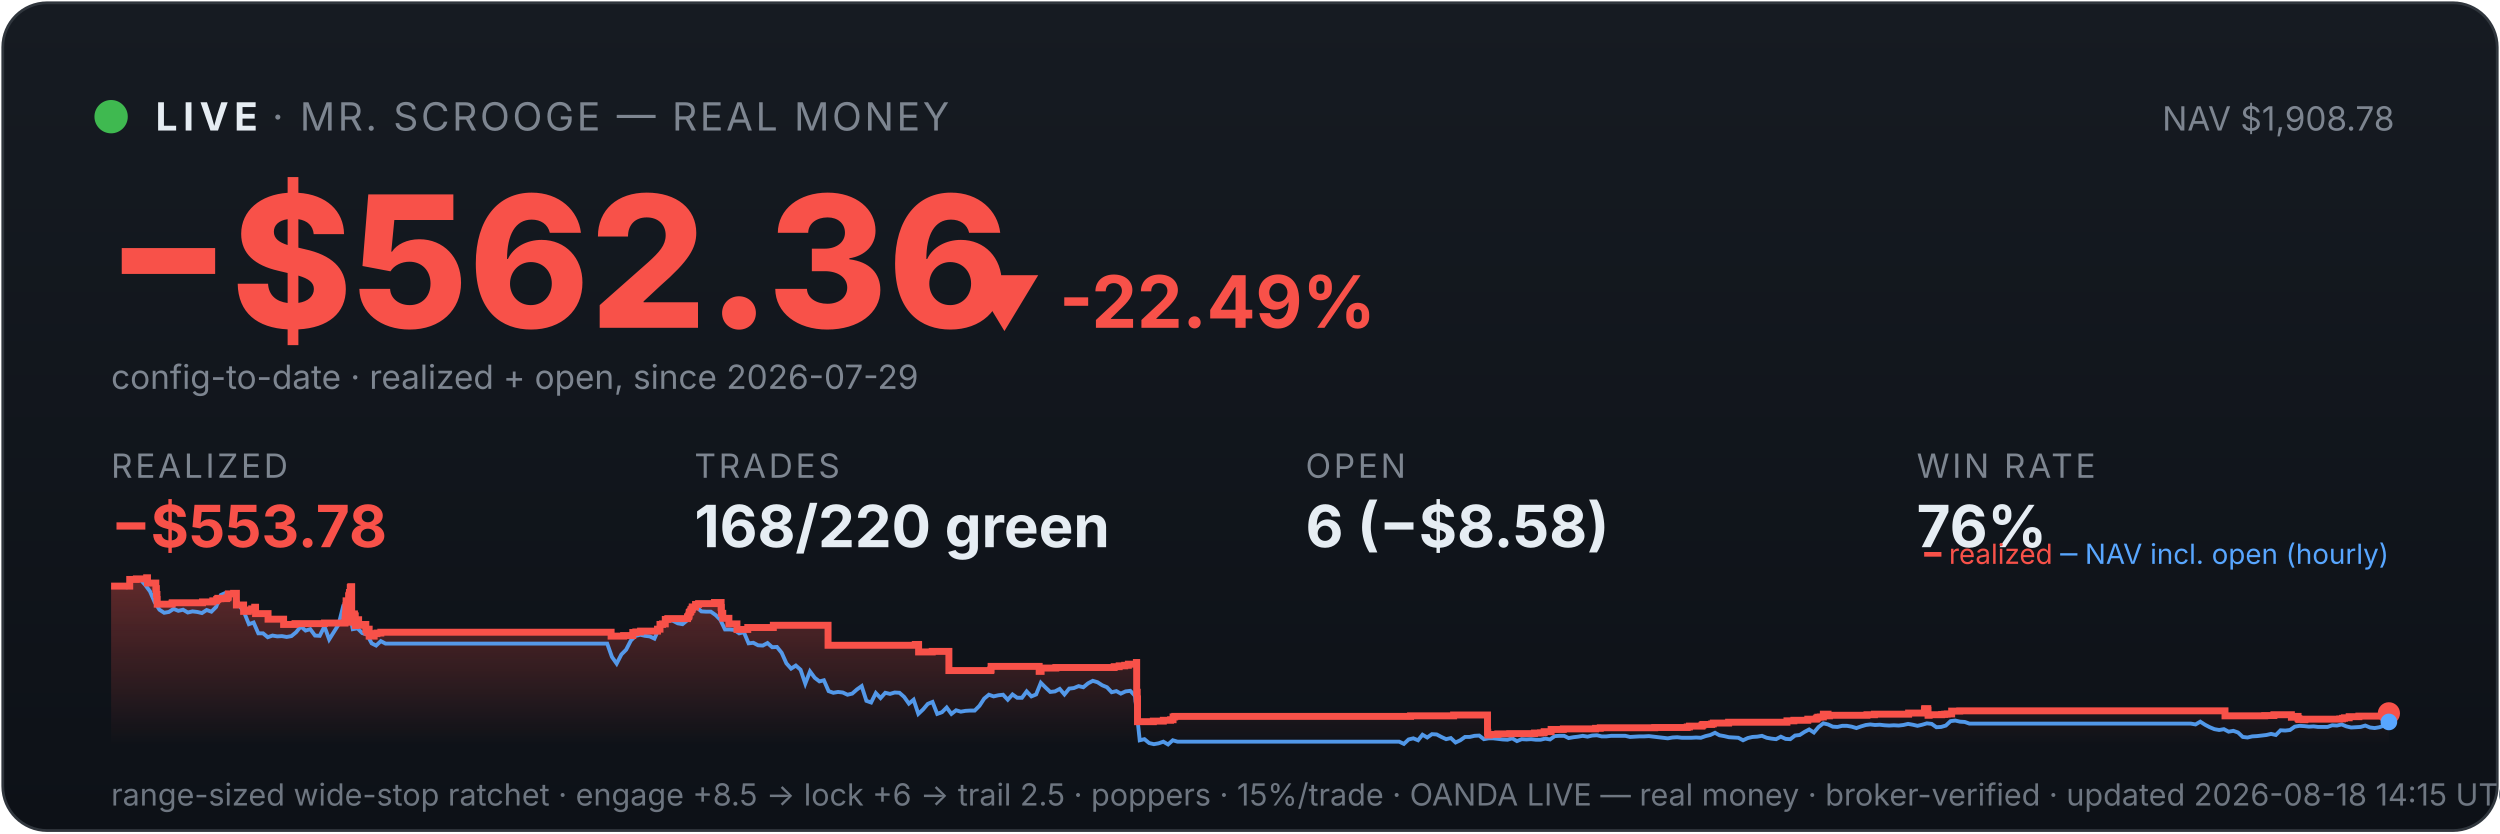
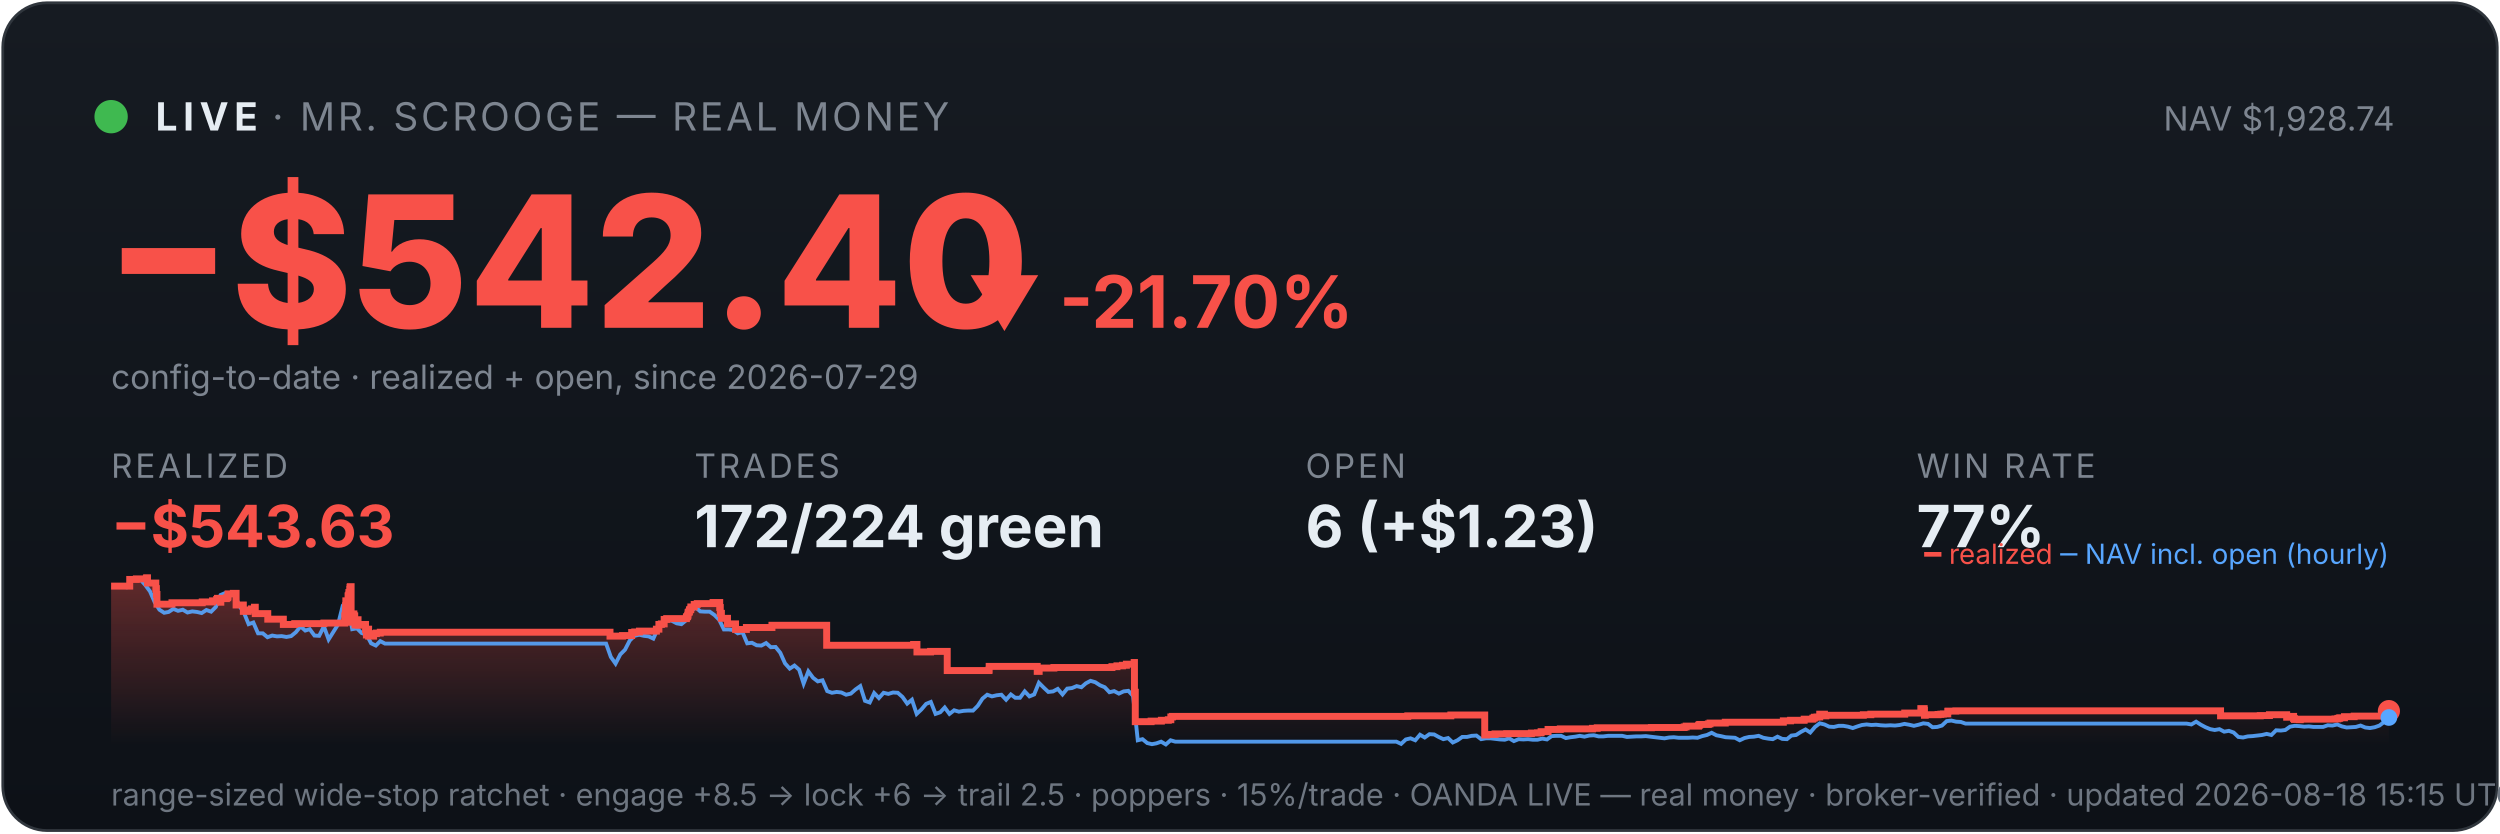
<svg xmlns="http://www.w3.org/2000/svg" viewBox="0 0 900 300" width="100%" font-family="system-ui,-apple-system,sans-serif">
  <defs>
    <linearGradient id="bg" x1="0" y1="0" x2="0" y2="1">
      <stop offset="0" stop-color="#161b22" />
      <stop offset="1" stop-color="#0d1117" />
    </linearGradient>
    <linearGradient id="fill" x1="0" y1="0" x2="0" y2="1">
      <stop offset="0" stop-color="#f85149" stop-opacity="0.35" />
      <stop offset="1" stop-color="#f85149" stop-opacity="0" />
    </linearGradient>
  </defs>
  <rect x="1" y="1" width="898" height="298" rx="16" fill="url(#bg)" stroke="#30363d" />
  <circle cx="40" cy="42" r="6" fill="#3fb950" />
  <text x="56" y="47" font-size="14" font-weight="700" fill="#e6edf3" letter-spacing="2">LIVE</text>
  <text x="98" y="47" font-size="14" fill="#7d8590" letter-spacing="1">· MR. SCROOGE — REAL MONEY</text>
-   <text x="862" y="47" font-size="12" fill="#7d8590" text-anchor="end">NAV $1,908.78</text>
-   <text x="38" y="118" font-size="66" font-weight="800" fill="#f85149">−$562.36</text>
-   <text x="348" y="118" font-size="26" font-weight="700" fill="#f85149">▼ -22.49%</text>
+   <text x="862" y="47" font-size="12" fill="#7d8590" text-anchor="end">NAV $1,928.74</text>
+   <text x="38" y="118" font-size="66" font-weight="800" fill="#f85149">−$542.40</text>
+   <text x="348" y="118" font-size="26" font-weight="700" fill="#f85149">▼ -21.70%</text>
  <text x="40" y="140" font-size="12" fill="#7d8590">config-to-date · realized + open, since 2026-07-29</text>
  <text x="40" y="172" font-family="system-ui,-apple-system,sans-serif" font-size="12" fill="#7d8590" letter-spacing="1">REALIZED</text>
-   <text x="40" y="197" font-family="system-ui,-apple-system,sans-serif" font-size="21" font-weight="700" fill="#f85149">−$553.78</text>
+   <text x="40" y="197" font-family="system-ui,-apple-system,sans-serif" font-size="21" font-weight="700" fill="#f85149">−$543.63</text>
  <text x="250" y="172" font-family="system-ui,-apple-system,sans-serif" font-size="12" fill="#7d8590" letter-spacing="1">TRADES</text>
-   <text x="250" y="197" font-family="system-ui,-apple-system,sans-serif" font-size="21" font-weight="700" fill="#e6edf3">168/220 green</text>
+   <text x="250" y="197" font-family="system-ui,-apple-system,sans-serif" font-size="21" font-weight="700" fill="#e6edf3">172/224 green</text>
  <text x="470" y="172" font-family="system-ui,-apple-system,sans-serif" font-size="12" fill="#7d8590" letter-spacing="1">OPEN</text>
-   <text x="470" y="197" font-family="system-ui,-apple-system,sans-serif" font-size="21" font-weight="700" fill="#e6edf3">6 (−$8.58)</text>
+   <text x="470" y="197" font-family="system-ui,-apple-system,sans-serif" font-size="21" font-weight="700" fill="#e6edf3">6 (+$1.23)</text>
  <text x="690" y="172" font-family="system-ui,-apple-system,sans-serif" font-size="12" fill="#7d8590" letter-spacing="1">WIN RATE</text>
-   <text x="690" y="197" font-family="system-ui,-apple-system,sans-serif" font-size="21" font-weight="700" fill="#e6edf3">76%</text>
-   <polygon points="40,268 40.0,211.0 46.7,211.0 46.7,208.6 49.1,208.6 49.1,208.4 52.8,208.4 52.8,208.2 52.8,208.2 52.8,208.0 53.1,208.0 53.1,209.9 56.1,209.9 56.1,211.9 56.3,211.9 56.3,214.0 56.5,214.0 56.5,215.8 56.6,215.8 56.6,217.5 61.9,217.5 61.9,217.3 62.0,217.3 62.0,217.0 72.9,217.0 72.9,216.7 76.6,216.7 76.6,216.3 78.0,216.3 78.0,215.8 78.4,215.8 78.4,215.4 79.5,215.4 79.5,214.9 79.5,214.9 79.5,216.8 79.5,216.8 79.5,215.5 81.6,215.5 81.6,215.2 82.1,215.2 82.1,214.7 82.2,214.7 82.2,213.8 84.1,213.8 84.1,213.6 85.1,213.6 85.1,215.5 85.1,215.5 85.1,217.8 87.7,217.8 87.7,220.1 89.4,220.1 89.4,219.6 90.6,219.6 90.6,219.2 91.7,219.2 91.7,218.6 92.0,218.6 92.0,218.2 92.0,218.2 92.0,220.9 96.5,220.9 96.5,222.9 102.1,222.9 102.1,224.8 106.2,224.8 106.2,224.5 116.8,224.5 116.8,224.3 124.2,224.3 124.2,223.1 124.3,223.1 124.3,222.7 124.3,222.7 124.3,221.7 124.4,221.7 124.4,221.0 124.5,221.0 124.5,218.0 124.6,218.0 124.6,216.3 125.5,216.3 125.5,215.3 125.5,215.3 125.5,214.5 125.7,214.5 125.7,214.2 125.8,214.2 125.8,213.3 126.1,213.3 126.1,212.2 126.1,212.2 126.1,211.5 126.3,211.5 126.3,211.2 126.6,211.2 126.6,214.0 126.6,214.0 126.6,217.3 126.6,217.3 126.6,220.6 126.6,220.6 126.6,224.0 126.9,224.0 126.9,222.0 127.0,222.0 127.0,221.7 127.3,221.7 127.3,221.5 127.4,221.5 127.4,221.0 127.6,221.0 127.6,222.9 127.6,222.9 127.6,221.8 127.7,221.8 127.7,221.7 127.9,221.7 127.9,221.3 127.9,221.3 127.9,223.3 127.9,223.3 127.9,225.2 128.0,225.2 128.0,224.9 128.2,224.9 128.2,225.0 128.3,225.0 128.3,224.7 128.3,224.7 128.3,224.3 128.5,224.3 128.5,223.6 128.5,223.6 128.5,223.4 128.5,223.4 128.5,223.1 129.1,223.1 129.1,225.1 129.2,225.1 129.2,224.8 131.7,224.8 131.7,226.7 132.1,226.7 132.1,228.6 132.1,228.6 132.1,227.6 132.2,227.6 132.2,226.9 132.4,226.9 132.4,226.5 132.9,226.5 132.9,229.0 134.7,229.0 134.7,228.1 135.7,228.1 135.7,227.9 137.1,227.9 137.1,227.6 220.0,227.6 220.0,229.0 224.5,229.0 224.5,228.8 227.8,228.8 227.8,227.7 228.9,227.7 228.9,227.5 230.6,227.5 230.6,227.2 236.7,227.2 236.7,226.7 236.7,226.7 236.7,226.5 237.6,226.5 237.6,224.8 238.5,224.8 238.5,224.6 239.5,224.6 239.5,223.0 240.4,223.0 240.4,222.7 247.5,222.7 247.5,222.2 247.6,222.2 247.6,222.0 247.9,222.0 247.9,221.7 248.0,221.7 248.0,221.4 248.1,221.4 248.1,220.6 248.2,220.6 248.2,220.4 248.5,220.4 248.5,220.2 248.7,220.2 248.7,219.9 248.7,219.9 248.7,219.5 249.0,219.5 249.0,219.3 249.2,219.3 249.2,218.8 249.2,218.8 249.2,218.5 250.4,218.5 250.4,218.3 250.4,218.3 250.4,217.8 250.4,217.8 250.4,217.6 251.5,217.6 251.5,217.3 257.2,217.3 257.2,216.9 259.6,216.9 259.6,218.9 259.6,218.9 259.6,218.7 259.7,218.7 259.7,220.8 260.2,220.8 260.2,222.6 262.4,222.6 262.4,224.6 265.3,224.6 265.3,226.6 269.2,226.6 269.2,225.9 278.4,225.9 278.4,225.1 298.1,225.1 298.1,232.3 329.5,232.3 329.5,232.0 330.7,232.0 330.7,234.7 335.6,234.7 335.6,234.5 341.6,234.5 341.6,241.4 356.6,241.4 356.6,241.2 356.8,241.2 356.8,239.9 374.1,239.9 374.1,241.7 374.8,241.7 374.8,240.5 380.1,240.5 380.1,240.3 401.1,240.3 401.1,240.0 402.9,240.0 402.9,239.7 404.9,239.7 404.9,239.5 406.2,239.5 406.2,239.1 409.1,239.1 409.1,238.5 409.2,238.5 409.2,241.1 409.2,241.1 409.2,249.2 409.4,249.2 409.4,251.6 409.5,251.6 409.5,259.8 415.2,259.8 415.2,259.6 418.8,259.6 418.8,259.3 421.4,259.3 421.4,259.1 422.3,259.1 422.3,258.5 422.3,258.5 422.3,258.1 422.9,258.1 422.9,257.9 507.8,257.9 507.8,257.7 523.3,257.7 523.3,257.4 535.5,257.4 535.5,261.9 535.5,261.9 535.5,262.5 535.5,262.5 535.5,263.2 535.5,263.2 535.5,263.5 535.5,263.5 535.5,263.6 535.6,263.6 535.6,264.6 536.2,264.6 536.2,264.4 539.2,264.4 539.2,264.2 543.5,264.2 543.5,264.1 552.4,264.1 552.4,263.9 554.6,263.9 554.6,263.8 555.9,263.8 555.9,263.4 558.4,263.4 558.4,262.6 562.8,262.6 562.8,262.5 562.8,262.5 562.8,262.4 574.4,262.4 574.4,262.2 576.1,262.2 576.1,262.0 595.7,262.0 595.7,261.9 607.4,261.9 607.4,261.7 608.2,261.7 608.2,261.4 612.7,261.4 612.7,261.2 612.8,261.2 612.8,261.0 613.1,261.0 613.1,260.8 616.2,260.8 616.2,260.6 616.8,260.6 616.8,260.3 622.3,260.3 622.3,260.0 643.3,260.0 643.3,259.5 645.8,259.5 645.8,259.3 650.8,259.3 650.8,258.9 653.8,258.9 653.8,258.8 654.0,258.8 654.0,258.5 654.4,258.5 654.4,258.2 655.3,258.2 655.3,258.1 656.4,258.1 656.4,257.4 656.4,257.4 656.4,257.1 658.1,257.1 658.1,257.7 658.6,257.7 658.6,257.5 672.1,257.5 672.1,257.3 674.8,257.3 674.8,257.1 687.1,257.1 687.1,256.7 692.8,256.7 692.8,256.1 692.8,256.1 692.8,255.5 692.9,255.5 692.9,255.1 694.0,255.1 694.0,255.7 694.1,255.7 694.1,257.5 694.5,257.5 694.5,257.4 694.5,257.4 694.5,257.3 699.0,257.3 699.0,257.2 699.7,257.2 699.7,257.2 700.1,257.2 700.1,257.1 701.0,257.1 701.0,257.0 702.6,257.0 702.6,256.4 702.6,256.4 702.6,256.3 702.6,256.3 702.6,256.1 702.6,256.1 702.6,256.0 702.6,256.0 702.6,256.0 705.5,256.0 705.5,255.9 801.0,255.9 801.0,257.7 812.4,257.7 812.4,257.7 815.3,257.7 815.3,257.6 818.6,257.6 818.6,257.3 824.9,257.3 824.9,258.2 825.2,258.2 825.2,258.1 826.1,258.1 826.1,257.9 827.3,257.9 827.3,258.7 827.6,258.7 827.6,259.0 829.3,259.0 829.3,259.1 829.7,259.1 829.7,259.0 829.8,259.0 829.8,258.9 837.3,258.9 837.3,258.9 842.3,258.9 842.3,258.8 843.3,258.8 843.3,258.7 843.3,258.7 843.3,258.6 844.0,258.6 844.0,258.4 845.7,258.4 845.7,258.0 849.2,258.0 849.2,257.8 859.1,257.8 859.1,257.2 859.1,257.2 859.1,256.8 860.0,256.8 860.0,256.8 860,268" fill="url(#fill)" />
-   <polyline points="40.4,211.0 40.4,211.0 42.1,211.0 42.4,211.0 43.8,211.1 45.5,211.4 47.2,208.7 48.9,208.2 50.6,208.7 52.3,210.6 54.0,212.9 55.7,216.8 57.4,219.5 59.1,220.6 60.8,220.3 62.5,219.2 64.2,219.9 65.9,219.5 67.6,220.5 69.3,220.1 71.0,220.3 72.7,220.7 74.4,219.6 76.1,220.2 77.8,218.5 79.5,214.2 81.1,213.5 82.8,214.3 84.5,214.1 86.2,218.0 87.9,220.5 89.6,224.7 91.3,224.1 93.0,228.0 94.7,228.0 96.4,229.4 98.1,228.8 99.8,229.1 101.5,229.0 103.2,229.3 104.9,229.0 106.6,227.6 108.3,225.5 110.0,227.0 111.7,226.5 113.4,228.8 115.1,228.9 116.8,225.5 118.5,230.2 120.2,227.5 121.9,224.8 123.6,218.0 124.8,216.8 125.3,217.5 127.0,226.5 128.7,226.2 130.4,227.9 132.1,228.4 133.8,231.6 135.4,232.4 137.1,230.8 138.8,231.7 140.5,231.7 142.2,231.7 143.9,231.7 145.6,231.7 147.3,231.7 149.0,231.7 150.7,231.7 152.4,231.7 154.1,231.7 155.8,231.7 157.5,231.7 159.2,231.7 160.9,231.7 162.6,231.7 164.3,231.7 166.0,231.7 167.7,231.7 169.4,231.7 171.1,231.7 172.8,231.7 174.5,231.7 176.2,231.7 177.9,231.7 179.6,231.7 181.3,231.7 183.0,231.7 184.7,231.7 186.4,231.7 188.1,231.7 189.7,231.7 191.4,231.7 193.1,231.7 194.8,231.7 196.5,231.7 198.2,231.7 199.9,231.7 201.6,231.7 203.3,231.7 205.0,231.7 206.7,231.7 208.4,231.7 210.1,231.7 211.8,231.7 213.5,231.7 215.2,231.7 216.9,231.7 218.6,231.7 220.3,236.5 222.0,238.9 223.7,235.6 225.4,233.9 227.1,230.6 228.8,228.9 230.5,228.5 232.2,228.9 233.9,229.1 235.6,229.9 237.3,226.1 239.0,223.9 240.7,223.2 242.3,223.5 244.0,224.4 245.7,224.7 247.4,223.3 249.1,220.1 250.8,218.6 252.5,220.1 254.2,220.2 255.9,220.2 257.6,221.4 259.3,223.1 261.0,226.6 262.7,226.6 264.4,226.8 266.1,228.0 267.8,227.6 269.5,231.6 271.2,231.4 272.9,232.3 274.6,232.4 276.3,231.5 278.0,233.0 279.7,232.9 281.4,235.0 283.1,238.8 284.8,240.7 286.5,239.6 288.2,241.1 289.9,246.1 291.6,241.7 293.3,244.0 295.0,245.3 296.6,244.9 298.3,248.8 300.0,249.4 301.7,249.1 303.4,249.3 305.1,250.1 306.8,249.7 308.5,248.2 310.2,247.0 311.9,252.3 313.6,252.9 315.3,249.5 317.0,251.3 318.7,249.4 320.4,249.8 322.1,249.3 323.8,249.4 325.5,250.9 327.2,253.3 328.9,251.9 330.6,257.0 332.3,255.4 334.0,253.4 335.7,252.7 337.4,257.0 339.1,256.4 340.8,254.7 342.5,257.0 344.2,255.7 345.9,256.2 347.6,255.9 349.3,255.8 350.9,255.8 352.6,254.1 354.3,251.5 356.0,250.1 357.7,250.7 359.4,250.3 361.1,250.1 362.8,251.9 364.5,250.0 366.2,251.2 367.9,251.2 369.6,248.9 371.3,250.7 373.0,250.0 374.7,245.8 376.4,247.5 378.1,249.1 379.8,248.9 381.5,248.0 383.2,250.0 384.9,247.9 386.6,247.7 388.3,247.0 390.0,247.4 391.7,246.0 393.4,245.1 395.1,245.6 396.8,246.7 398.5,247.4 400.2,249.2 401.9,248.8 403.5,249.7 405.2,248.9 406.9,248.7 408.6,250.5 410.3,266.5 412.0,266.1 413.7,267.5 415.4,267.9 417.1,267.6 418.8,267.0 420.5,268.0 422.2,266.5 423.9,267.0 425.6,267.0 427.3,267.0 429.0,267.0 430.7,267.0 432.4,267.0 434.1,267.0 435.8,267.0 437.5,267.0 439.2,267.0 440.9,267.0 442.6,267.0 444.3,267.0 446.0,267.0 447.7,267.0 449.4,267.0 451.1,267.0 452.8,267.0 454.5,267.0 456.2,267.0 457.8,267.0 459.5,267.0 461.2,267.0 462.9,267.0 464.6,267.0 466.3,267.0 468.0,267.0 469.7,267.0 471.4,267.0 473.1,267.0 474.8,267.0 476.5,267.0 478.2,267.0 479.9,267.0 481.6,267.0 483.3,267.0 485.0,267.0 486.7,267.0 488.4,267.0 490.1,267.0 491.8,267.0 493.5,267.0 495.2,267.0 496.9,267.0 498.6,267.0 500.3,267.0 502.0,267.0 503.7,267.0 505.4,267.8 507.1,266.2 508.8,265.8 510.5,266.5 512.1,264.5 513.8,265.5 515.5,264.3 517.2,264.4 518.9,265.3 520.6,266.1 522.3,265.7 524.0,267.3 525.7,266.5 527.4,265.3 529.1,265.3 530.8,264.9 532.5,264.8 534.2,266.1 535.9,265.8 537.6,265.8 539.3,266.0 541.0,266.2 542.7,266.3 544.4,265.8 546.1,266.8 547.8,266.1 549.5,266.2 551.2,266.1 552.9,266.3 554.6,266.3 556.3,265.9 558.0,266.2 559.7,265.0 561.4,264.9 563.1,264.9 564.7,265.7 566.4,265.4 568.1,265.2 569.8,264.9 571.5,265.2 573.2,264.8 574.9,264.7 576.6,265.1 578.3,265.1 580.0,264.9 581.7,264.9 583.4,264.9 585.1,264.9 586.8,265.3 588.5,265.2 590.2,265.1 591.9,265.1 593.6,265.0 595.3,265.2 597.0,265.4 598.7,265.6 600.4,265.8 602.1,265.5 603.8,265.4 605.5,265.6 607.2,265.6 608.9,265.6 610.6,265.5 612.3,265.6 614.0,265.0 615.7,264.6 617.4,263.8 619.0,264.7 620.7,265.0 622.4,265.4 624.1,265.5 625.8,265.6 627.5,266.5 629.2,265.7 630.9,265.3 632.6,265.2 634.3,264.9 636.0,265.6 637.7,265.9 639.4,266.1 641.1,265.2 642.8,266.0 644.5,266.1 646.2,264.8 647.9,264.6 649.6,263.5 651.3,262.6 653.0,263.7 654.7,261.7 656.4,260.4 658.1,260.8 659.8,261.6 661.5,261.7 663.2,261.3 664.9,261.3 666.6,261.6 668.3,262.1 670.0,261.5 671.7,261.0 673.3,260.8 675.0,261.0 676.7,260.9 678.4,261.1 680.1,261.2 681.8,261.1 683.5,261.2 685.2,261.0 686.9,260.6 688.6,260.9 690.3,261.3 692.0,260.9 693.7,260.4 695.4,260.6 697.1,261.8 698.8,261.7 700.5,261.2 702.2,259.6 703.9,259.4 705.6,259.8 707.3,259.9 709.0,260.5 710.7,260.5 712.4,260.5 714.1,260.5 715.8,260.5 717.5,260.5 719.2,260.5 720.9,260.5 722.6,260.5 724.3,260.5 725.9,260.5 727.6,260.5 729.3,260.5 731.0,260.5 732.7,260.5 734.4,260.5 736.1,260.5 737.8,260.5 739.5,260.5 741.2,260.5 742.9,260.5 744.6,260.5 746.3,260.5 748.0,260.5 749.7,260.5 751.4,260.5 753.1,260.5 754.8,260.5 756.5,260.5 758.2,260.5 759.9,260.5 761.6,260.5 763.3,260.5 765.0,260.5 766.7,260.5 768.4,260.5 770.1,260.5 771.8,260.5 773.5,260.5 775.2,260.5 776.9,260.5 778.6,260.5 780.2,260.5 781.9,260.5 783.6,260.5 785.3,260.5 787.0,260.5 788.7,260.5 790.4,260.8 792.1,259.8 793.8,260.9 795.5,261.8 797.2,262.5 798.9,262.8 800.6,262.5 802.3,263.4 804.0,263.1 805.7,263.7 807.4,265.3 809.1,265.5 810.8,265.1 812.5,265.0 814.2,264.8 815.9,264.6 817.6,264.2 819.3,264.6 821.0,262.9 822.7,263.0 824.4,262.8 826.1,261.6 827.8,261.3 829.5,261.4 831.2,261.6 832.9,261.5 834.5,261.7 836.2,261.7 837.9,261.7 839.6,261.1 841.3,261.2 843.0,260.8 844.7,261.5 846.4,261.9 848.1,261.8 849.8,261.7 851.5,261.2 853.2,261.9 854.9,262.1 856.6,261.8 858.3,261.2 860.0,259.9" fill="none" stroke="#58a6ff" stroke-width="1.4" opacity="0.9" />
-   <polyline points="40.0,211.0 46.7,211.0 46.7,208.6 49.1,208.6 49.1,208.4 52.8,208.4 52.8,208.2 52.8,208.2 52.8,208.0 53.1,208.0 53.1,209.9 56.1,209.9 56.1,211.9 56.3,211.9 56.3,214.0 56.5,214.0 56.5,215.8 56.6,215.8 56.6,217.5 61.9,217.5 61.9,217.3 62.0,217.3 62.0,217.0 72.9,217.0 72.9,216.7 76.6,216.7 76.6,216.3 78.0,216.3 78.0,215.8 78.4,215.8 78.4,215.4 79.5,215.4 79.5,214.9 79.5,214.9 79.5,216.8 79.5,216.8 79.5,215.5 81.6,215.5 81.6,215.2 82.1,215.2 82.1,214.7 82.2,214.7 82.2,213.8 84.1,213.8 84.1,213.6 85.1,213.6 85.1,215.5 85.1,215.5 85.1,217.8 87.7,217.8 87.7,220.1 89.4,220.1 89.4,219.6 90.6,219.6 90.6,219.2 91.7,219.2 91.7,218.6 92.0,218.6 92.0,218.2 92.0,218.2 92.0,220.9 96.5,220.9 96.5,222.9 102.1,222.9 102.1,224.8 106.2,224.8 106.2,224.5 116.8,224.5 116.8,224.3 124.2,224.3 124.2,223.1 124.3,223.1 124.3,222.7 124.3,222.7 124.3,221.7 124.4,221.7 124.4,221.0 124.5,221.0 124.5,218.0 124.6,218.0 124.6,216.3 125.5,216.3 125.5,215.3 125.5,215.3 125.5,214.5 125.7,214.5 125.7,214.2 125.8,214.2 125.8,213.3 126.1,213.3 126.1,212.2 126.1,212.2 126.1,211.5 126.3,211.5 126.3,211.2 126.6,211.2 126.6,214.0 126.6,214.0 126.6,217.3 126.6,217.3 126.6,220.6 126.6,220.6 126.6,224.0 126.9,224.0 126.9,222.0 127.0,222.0 127.0,221.7 127.3,221.7 127.3,221.5 127.4,221.5 127.4,221.0 127.6,221.0 127.6,222.9 127.6,222.9 127.6,221.8 127.7,221.8 127.7,221.7 127.9,221.7 127.9,221.3 127.9,221.3 127.9,223.3 127.9,223.3 127.9,225.2 128.0,225.2 128.0,224.9 128.2,224.9 128.2,225.0 128.3,225.0 128.3,224.7 128.3,224.7 128.3,224.3 128.5,224.3 128.5,223.6 128.5,223.6 128.5,223.4 128.5,223.4 128.5,223.1 129.1,223.1 129.1,225.1 129.2,225.1 129.2,224.8 131.7,224.8 131.7,226.7 132.1,226.7 132.1,228.6 132.1,228.6 132.1,227.6 132.2,227.6 132.2,226.9 132.4,226.9 132.4,226.5 132.9,226.5 132.9,229.0 134.7,229.0 134.7,228.1 135.7,228.1 135.7,227.9 137.1,227.9 137.1,227.6 220.0,227.6 220.0,229.0 224.5,229.0 224.5,228.8 227.8,228.8 227.8,227.7 228.9,227.7 228.9,227.5 230.6,227.5 230.6,227.2 236.7,227.2 236.7,226.7 236.7,226.7 236.7,226.5 237.6,226.5 237.6,224.8 238.5,224.8 238.5,224.6 239.5,224.6 239.5,223.0 240.4,223.0 240.4,222.7 247.5,222.7 247.5,222.2 247.6,222.2 247.6,222.0 247.9,222.0 247.9,221.7 248.0,221.7 248.0,221.4 248.1,221.4 248.1,220.6 248.2,220.6 248.2,220.4 248.5,220.4 248.5,220.2 248.7,220.2 248.7,219.9 248.7,219.9 248.7,219.5 249.0,219.5 249.0,219.3 249.2,219.3 249.2,218.8 249.2,218.8 249.2,218.5 250.4,218.5 250.4,218.3 250.4,218.3 250.4,217.8 250.4,217.8 250.4,217.6 251.5,217.6 251.5,217.3 257.2,217.3 257.2,216.9 259.6,216.9 259.6,218.9 259.6,218.9 259.6,218.7 259.7,218.7 259.7,220.8 260.2,220.8 260.2,222.6 262.4,222.6 262.4,224.6 265.3,224.6 265.3,226.6 269.2,226.6 269.2,225.9 278.4,225.9 278.4,225.1 298.1,225.1 298.1,232.3 329.5,232.3 329.5,232.0 330.7,232.0 330.7,234.7 335.6,234.7 335.6,234.5 341.6,234.5 341.6,241.4 356.6,241.4 356.6,241.2 356.8,241.2 356.8,239.9 374.1,239.9 374.1,241.7 374.8,241.7 374.8,240.5 380.1,240.5 380.1,240.3 401.1,240.3 401.1,240.0 402.9,240.0 402.9,239.7 404.9,239.7 404.9,239.5 406.2,239.5 406.2,239.1 409.1,239.1 409.1,238.5 409.2,238.5 409.2,241.1 409.2,241.1 409.2,249.2 409.4,249.2 409.4,251.6 409.5,251.6 409.5,259.8 415.2,259.8 415.2,259.6 418.8,259.6 418.8,259.3 421.4,259.3 421.4,259.1 422.3,259.1 422.3,258.5 422.3,258.5 422.3,258.1 422.9,258.1 422.9,257.9 507.8,257.9 507.8,257.7 523.3,257.7 523.3,257.4 535.5,257.4 535.5,261.9 535.5,261.9 535.5,262.5 535.5,262.5 535.5,263.2 535.5,263.2 535.5,263.5 535.5,263.5 535.5,263.6 535.6,263.6 535.6,264.6 536.2,264.6 536.2,264.4 539.2,264.4 539.2,264.2 543.5,264.2 543.5,264.1 552.4,264.1 552.4,263.9 554.6,263.9 554.6,263.8 555.9,263.8 555.9,263.4 558.4,263.4 558.4,262.6 562.8,262.6 562.8,262.5 562.8,262.5 562.8,262.4 574.4,262.4 574.4,262.2 576.1,262.2 576.1,262.0 595.7,262.0 595.7,261.9 607.4,261.9 607.4,261.7 608.2,261.7 608.2,261.4 612.7,261.4 612.7,261.2 612.8,261.2 612.8,261.0 613.1,261.0 613.1,260.8 616.2,260.8 616.2,260.6 616.8,260.6 616.8,260.3 622.3,260.3 622.3,260.0 643.3,260.0 643.3,259.5 645.8,259.5 645.8,259.3 650.8,259.3 650.8,258.9 653.8,258.9 653.8,258.8 654.0,258.8 654.0,258.5 654.4,258.5 654.4,258.2 655.3,258.2 655.3,258.1 656.4,258.1 656.4,257.4 656.4,257.4 656.4,257.1 658.1,257.1 658.1,257.7 658.6,257.7 658.6,257.5 672.1,257.5 672.1,257.3 674.8,257.3 674.8,257.1 687.1,257.1 687.1,256.7 692.8,256.7 692.8,256.1 692.8,256.1 692.8,255.5 692.9,255.5 692.9,255.1 694.0,255.1 694.0,255.7 694.1,255.7 694.1,257.5 694.5,257.5 694.5,257.4 694.5,257.4 694.5,257.3 699.0,257.3 699.0,257.2 699.7,257.2 699.7,257.2 700.1,257.2 700.1,257.1 701.0,257.1 701.0,257.0 702.6,257.0 702.6,256.4 702.6,256.4 702.6,256.3 702.6,256.3 702.6,256.1 702.6,256.1 702.6,256.0 702.6,256.0 702.6,256.0 705.5,256.0 705.5,255.9 801.0,255.9 801.0,257.7 812.4,257.7 812.4,257.7 815.3,257.7 815.3,257.6 818.6,257.6 818.6,257.3 824.9,257.3 824.9,258.2 825.2,258.2 825.2,258.1 826.1,258.1 826.1,257.9 827.3,257.9 827.3,258.7 827.6,258.7 827.6,259.0 829.3,259.0 829.3,259.1 829.7,259.1 829.7,259.0 829.8,259.0 829.8,258.9 837.3,258.9 837.3,258.9 842.3,258.9 842.3,258.8 843.3,258.8 843.3,258.7 843.3,258.7 843.3,258.6 844.0,258.6 844.0,258.4 845.7,258.4 845.7,258.0 849.2,258.0 849.2,257.8 859.1,257.8 859.1,257.2 859.1,257.2 859.1,256.8 860.0,256.8 860.0,256.8" fill="none" stroke="#f85149" stroke-width="2.5" />
-   <circle cx="860.0" cy="256.8" r="4" fill="#f85149" />
-   <circle cx="860.0" cy="259.9" r="3" fill="#58a6ff" />
+   <text x="690" y="197" font-family="system-ui,-apple-system,sans-serif" font-size="21" font-weight="700" fill="#e6edf3">77%</text>
+   <polygon points="40,268 40.0,211.0 46.7,211.0 46.7,208.6 49.1,208.6 49.1,208.4 52.7,208.4 52.7,208.2 52.8,208.2 52.8,208.0 53.1,208.0 53.1,209.9 56.1,209.9 56.1,211.9 56.3,211.9 56.3,214.0 56.5,214.0 56.5,215.8 56.5,215.8 56.5,217.5 61.9,217.5 61.9,217.3 61.9,217.3 61.9,217.0 72.8,217.0 72.8,216.7 76.5,216.7 76.5,216.3 78.0,216.3 78.0,215.8 78.3,215.8 78.3,215.4 79.4,215.4 79.4,214.9 79.4,214.9 79.4,216.8 79.5,216.8 79.5,215.5 81.5,215.5 81.5,215.2 82.0,215.2 82.0,214.7 82.1,214.7 82.1,213.8 84.0,213.8 84.0,213.6 85.0,213.6 85.0,215.5 85.0,215.5 85.0,217.8 87.6,217.8 87.6,220.1 89.3,220.1 89.3,219.6 90.5,219.6 90.5,219.2 91.6,219.2 91.6,218.6 91.9,218.6 91.9,218.2 91.9,218.2 91.9,220.9 96.4,220.9 96.4,222.9 102.0,222.9 102.0,224.8 106.1,224.8 106.1,224.5 116.6,224.5 116.6,224.3 124.1,224.3 124.1,223.1 124.1,223.1 124.1,222.7 124.1,222.7 124.1,221.7 124.3,221.7 124.3,221.0 124.4,221.0 124.4,218.0 124.5,218.0 124.5,216.3 125.3,216.3 125.3,215.3 125.3,215.3 125.3,214.5 125.5,214.5 125.5,214.2 125.6,214.2 125.6,213.3 125.9,213.3 125.9,212.2 126.0,212.2 126.0,211.5 126.1,211.5 126.1,211.2 126.4,211.2 126.4,214.0 126.4,214.0 126.4,217.3 126.4,217.3 126.4,220.6 126.4,220.6 126.4,224.0 126.7,224.0 126.7,222.0 126.8,222.0 126.8,221.7 127.1,221.7 127.1,221.5 127.3,221.5 127.3,221.0 127.4,221.0 127.4,222.9 127.4,222.9 127.4,221.8 127.5,221.8 127.5,221.7 127.7,221.7 127.7,221.3 127.7,221.3 127.7,223.3 127.8,223.3 127.8,225.2 127.8,225.2 127.8,224.9 128.0,224.9 128.0,225.0 128.1,225.0 128.1,224.7 128.1,224.7 128.1,224.3 128.3,224.3 128.3,223.6 128.3,223.6 128.3,223.4 128.3,223.4 128.3,223.1 128.9,223.1 128.9,225.1 129.0,225.1 129.0,224.8 131.6,224.8 131.6,226.7 131.9,226.7 131.9,228.6 132.0,228.6 132.0,227.6 132.0,227.6 132.0,226.9 132.3,226.9 132.3,226.5 132.7,226.5 132.7,229.0 134.5,229.0 134.5,228.1 135.5,228.1 135.5,227.9 136.9,227.9 136.9,227.6 219.6,227.6 219.6,229.0 224.1,229.0 224.1,228.8 227.4,228.8 227.4,227.7 228.5,227.7 228.5,227.5 230.2,227.5 230.2,227.2 236.3,227.2 236.3,226.7 236.3,226.7 236.3,226.5 237.2,226.5 237.2,224.8 238.1,224.8 238.1,224.6 239.1,224.6 239.1,223.0 240.0,223.0 240.0,222.7 247.1,222.7 247.1,222.2 247.2,222.2 247.2,222.0 247.5,222.0 247.5,221.7 247.6,221.7 247.6,221.4 247.7,221.4 247.7,220.6 247.8,220.6 247.8,220.4 248.1,220.4 248.1,220.2 248.2,220.2 248.2,219.9 248.2,219.9 248.2,219.5 248.6,219.5 248.6,219.3 248.7,219.3 248.7,218.8 248.7,218.8 248.7,218.5 249.9,218.5 249.9,218.3 249.9,218.3 249.9,217.8 249.9,217.8 249.9,217.6 251.0,217.6 251.0,217.3 256.7,217.3 256.7,216.9 259.1,216.9 259.1,218.9 259.1,218.9 259.1,218.7 259.3,218.7 259.3,220.8 259.7,220.8 259.7,222.6 261.9,222.6 261.9,224.6 264.8,224.6 264.8,226.6 268.7,226.6 268.7,225.9 277.9,225.9 277.9,225.1 297.6,225.1 297.6,232.3 328.9,232.3 328.9,232.0 330.1,232.0 330.1,234.7 335.0,234.7 335.0,234.5 341.0,234.5 341.0,241.4 356.0,241.4 356.0,241.2 356.1,241.2 356.1,239.9 373.4,239.9 373.4,241.7 374.1,241.7 374.1,240.5 379.4,240.5 379.4,240.3 400.3,240.3 400.3,240.0 402.1,240.0 402.1,239.7 404.1,239.7 404.1,239.5 405.5,239.5 405.5,239.1 408.3,239.1 408.3,238.5 408.4,238.5 408.4,241.1 408.4,241.1 408.4,249.2 408.7,249.2 408.7,251.6 408.7,251.6 408.7,259.8 414.4,259.8 414.4,259.6 418.1,259.6 418.1,259.3 420.6,259.3 420.6,259.1 421.5,259.1 421.5,258.5 421.5,258.5 421.5,258.1 422.1,258.1 422.1,257.9 506.8,257.9 506.8,257.7 522.3,257.7 522.3,257.4 534.5,257.4 534.5,261.9 534.5,261.9 534.5,262.5 534.5,262.5 534.5,263.2 534.5,263.2 534.5,263.5 534.5,263.5 534.5,263.6 534.5,263.6 534.5,264.6 535.2,264.6 535.2,264.4 538.2,264.4 538.2,264.2 542.4,264.2 542.4,264.1 551.3,264.1 551.3,263.9 553.5,263.9 553.5,263.8 554.8,263.8 554.8,263.4 557.3,263.4 557.3,262.6 561.7,262.6 561.7,262.5 561.7,262.5 561.7,262.4 573.3,262.4 573.3,262.2 575.0,262.2 575.0,262.0 594.5,262.0 594.5,261.9 606.3,261.9 606.3,261.7 607.0,261.7 607.0,261.4 611.5,261.4 611.5,261.2 611.6,261.2 611.6,261.0 611.9,261.0 611.9,260.8 615.0,260.8 615.0,260.6 615.6,260.6 615.6,260.3 621.1,260.3 621.1,260.0 642.0,260.0 642.0,259.5 644.6,259.5 644.6,259.3 649.5,259.3 649.5,258.9 652.5,258.9 652.5,258.8 652.7,258.8 652.7,258.5 653.2,258.5 653.2,258.2 654.1,258.2 654.1,258.1 655.1,258.1 655.1,257.4 655.1,257.4 655.1,257.1 656.8,257.1 656.8,257.7 657.3,257.7 657.3,257.5 670.8,257.5 670.8,257.3 673.5,257.3 673.5,257.1 685.7,257.1 685.7,256.7 691.5,256.7 691.5,256.1 691.5,256.1 691.5,255.5 691.5,255.5 691.5,255.1 692.7,255.1 692.7,255.7 692.8,255.7 692.8,257.5 693.1,257.5 693.1,257.4 693.1,257.4 693.1,257.3 697.7,257.3 697.7,257.2 698.3,257.2 698.3,257.2 698.7,257.2 698.7,257.1 699.6,257.1 699.6,257.0 701.2,257.0 701.2,256.4 701.2,256.4 701.2,256.3 701.2,256.3 701.2,256.1 701.3,256.1 701.3,256.0 701.3,256.0 701.3,256.0 704.1,256.0 704.1,255.9 799.4,255.9 799.4,257.7 810.8,257.7 810.8,257.7 813.7,257.7 813.7,257.6 817.0,257.6 817.0,257.3 823.2,257.3 823.2,258.2 823.6,258.2 823.6,258.1 824.5,258.1 824.5,257.9 825.7,257.9 825.7,258.7 826.0,258.7 826.0,259.0 827.7,259.0 827.7,259.1 828.1,259.1 828.1,259.0 828.1,259.0 828.1,258.9 835.6,258.9 835.6,258.9 840.6,258.9 840.6,258.8 841.6,258.8 841.6,258.7 841.7,258.7 841.7,258.6 842.3,258.6 842.3,258.4 844.0,258.4 844.0,258.0 847.5,258.0 847.5,257.8 857.4,257.8 857.4,257.2 857.4,257.2 857.4,256.8 858.5,256.8 858.5,256.7 858.5,256.7 858.5,256.5 858.6,256.5 858.6,256.3 859.7,256.3 859.7,256.0 860.0,256.0 860.0,256.0 860,268" fill="url(#fill)" />
+   <polyline points="40.4,211.0 40.4,211.0 42.1,211.0 42.4,211.0 43.8,211.1 45.5,211.4 47.2,208.7 48.9,208.2 50.6,208.7 52.3,210.6 54.0,212.9 55.7,216.8 57.4,219.5 59.1,220.6 60.7,220.3 62.4,219.2 64.1,219.9 65.8,219.5 67.5,220.5 69.2,220.1 70.9,220.3 72.6,220.7 74.3,219.6 76.0,220.2 77.7,218.5 79.4,214.2 81.1,213.5 82.8,214.3 84.5,214.1 86.1,218.0 87.8,220.5 89.5,224.7 91.2,224.1 92.9,228.0 94.6,228.0 96.3,229.4 98.0,228.8 99.7,229.1 101.4,229.0 103.1,229.3 104.8,229.0 106.5,227.6 108.2,225.5 109.9,227.0 111.5,226.5 113.2,228.8 114.9,228.9 116.6,225.5 118.3,230.2 120.0,227.5 121.7,224.8 123.4,218.0 124.6,216.8 125.1,217.5 126.8,226.5 128.5,226.2 130.2,227.9 131.9,228.4 133.6,231.6 135.3,232.4 136.9,230.8 138.6,231.7 140.3,231.7 142.0,231.7 143.7,231.7 145.4,231.7 147.1,231.7 148.8,231.7 150.5,231.7 152.2,231.7 153.9,231.7 155.6,231.7 157.3,231.7 159.0,231.7 160.7,231.7 162.3,231.7 164.0,231.7 165.7,231.7 167.4,231.7 169.1,231.7 170.8,231.7 172.5,231.7 174.2,231.7 175.9,231.7 177.6,231.7 179.3,231.7 181.0,231.7 182.7,231.7 184.4,231.7 186.1,231.7 187.7,231.7 189.4,231.7 191.1,231.7 192.8,231.7 194.5,231.7 196.2,231.7 197.9,231.7 199.6,231.7 201.3,231.7 203.0,231.7 204.7,231.7 206.4,231.7 208.1,231.7 209.8,231.7 211.5,231.7 213.1,231.7 214.8,231.7 216.5,231.7 218.2,231.7 219.9,236.5 221.6,238.9 223.3,235.6 225.0,233.9 226.7,230.6 228.4,228.9 230.1,228.5 231.8,228.9 233.5,229.1 235.2,229.9 236.9,226.1 238.5,223.9 240.2,223.2 241.9,223.5 243.6,224.4 245.3,224.7 247.0,223.3 248.7,220.1 250.4,218.6 252.1,220.1 253.8,220.2 255.5,220.2 257.2,221.4 258.9,223.1 260.6,226.6 262.3,226.6 263.9,226.8 265.6,228.0 267.3,227.6 269.0,231.6 270.7,231.4 272.4,232.3 274.1,232.4 275.8,231.5 277.5,233.0 279.2,232.9 280.9,235.0 282.6,238.8 284.3,240.7 286.0,239.6 287.7,241.1 289.3,246.1 291.0,241.7 292.7,244.0 294.4,245.3 296.1,244.9 297.8,248.8 299.5,249.4 301.2,249.1 302.9,249.3 304.6,250.1 306.3,249.7 308.0,248.2 309.7,247.0 311.4,252.3 313.1,252.9 314.7,249.5 316.4,251.3 318.1,249.4 319.8,249.8 321.5,249.3 323.2,249.4 324.9,250.9 326.6,253.3 328.3,251.9 330.0,257.0 331.7,255.4 333.4,253.4 335.1,252.7 336.8,257.0 338.5,256.4 340.1,254.7 341.8,257.0 343.5,255.7 345.2,256.2 346.9,255.9 348.6,255.8 350.3,255.8 352.0,254.1 353.7,251.5 355.4,250.1 357.1,250.7 358.8,250.3 360.5,250.1 362.2,251.9 363.9,250.0 365.5,251.2 367.2,251.2 368.9,248.9 370.6,250.7 372.3,250.0 374.0,245.8 375.7,247.5 377.4,249.1 379.1,248.9 380.8,248.0 382.5,250.0 384.2,247.9 385.9,247.7 387.6,247.0 389.3,247.4 390.9,246.0 392.6,245.1 394.3,245.6 396.0,246.7 397.7,247.4 399.4,249.2 401.1,248.8 402.8,249.7 404.5,248.9 406.2,248.7 407.9,250.5 409.6,266.5 411.3,266.1 413.0,267.5 414.7,267.9 416.3,267.6 418.0,267.0 419.7,268.0 421.4,266.5 423.1,267.0 424.8,267.0 426.5,267.0 428.2,267.0 429.9,267.0 431.6,267.0 433.3,267.0 435.0,267.0 436.7,267.0 438.4,267.0 440.1,267.0 441.7,267.0 443.4,267.0 445.1,267.0 446.8,267.0 448.5,267.0 450.2,267.0 451.9,267.0 453.6,267.0 455.3,267.0 457.0,267.0 458.7,267.0 460.4,267.0 462.1,267.0 463.8,267.0 465.5,267.0 467.1,267.0 468.8,267.0 470.5,267.0 472.2,267.0 473.9,267.0 475.6,267.0 477.3,267.0 479.0,267.0 480.7,267.0 482.4,267.0 484.1,267.0 485.8,267.0 487.5,267.0 489.2,267.0 490.9,267.0 492.5,267.0 494.2,267.0 495.9,267.0 497.6,267.0 499.3,267.0 501.0,267.0 502.7,267.0 504.4,267.8 506.1,266.2 507.8,265.8 509.5,266.5 511.2,264.5 512.9,265.5 514.6,264.3 516.3,264.4 517.9,265.3 519.6,266.1 521.3,265.7 523.0,267.3 524.7,266.5 526.4,265.3 528.1,265.3 529.8,264.9 531.5,264.8 533.2,266.1 534.9,265.8 536.6,265.8 538.3,266.0 540.0,266.2 541.7,266.3 543.3,265.8 545.0,266.8 546.7,266.1 548.4,266.2 550.1,266.1 551.8,266.3 553.5,266.3 555.2,265.9 556.9,266.2 558.6,265.0 560.3,264.9 562.0,264.9 563.7,265.7 565.4,265.4 567.1,265.2 568.7,264.9 570.4,265.2 572.1,264.8 573.8,264.7 575.5,265.1 577.2,265.1 578.9,264.9 580.6,264.9 582.3,264.9 584.0,264.9 585.7,265.3 587.4,265.2 589.1,265.1 590.8,265.1 592.5,265.0 594.1,265.2 595.8,265.4 597.5,265.6 599.2,265.8 600.9,265.5 602.6,265.4 604.3,265.6 606.0,265.6 607.7,265.6 609.4,265.5 611.1,265.6 612.8,265.0 614.5,264.6 616.2,263.8 617.9,264.7 619.5,265.0 621.2,265.4 622.9,265.5 624.6,265.6 626.3,266.5 628.0,265.7 629.7,265.3 631.4,265.2 633.1,264.9 634.8,265.6 636.5,265.9 638.2,266.1 639.9,265.2 641.6,266.0 643.3,266.1 644.9,264.8 646.6,264.6 648.3,263.5 650.0,262.6 651.7,263.7 653.4,261.7 655.1,260.4 656.8,260.8 658.5,261.6 660.2,261.7 661.9,261.3 663.6,261.3 665.3,261.6 667.0,262.1 668.7,261.5 670.3,261.0 672.0,260.8 673.7,261.0 675.4,260.9 677.1,261.1 678.8,261.2 680.5,261.1 682.2,261.2 683.9,261.0 685.6,260.6 687.3,260.9 689.0,261.3 690.7,260.9 692.4,260.4 694.1,260.6 695.7,261.8 697.4,261.7 699.1,261.2 700.8,259.6 702.5,259.4 704.2,259.8 705.9,259.9 707.6,260.5 709.3,260.5 711.0,260.5 712.7,260.5 714.4,260.5 716.1,260.5 717.8,260.5 719.5,260.5 721.1,260.5 722.8,260.5 724.5,260.5 726.2,260.5 727.9,260.5 729.6,260.5 731.3,260.5 733.0,260.5 734.7,260.5 736.4,260.5 738.1,260.5 739.8,260.5 741.5,260.5 743.2,260.5 744.9,260.5 746.5,260.5 748.2,260.5 749.9,260.5 751.6,260.5 753.3,260.5 755.0,260.5 756.7,260.5 758.4,260.5 760.1,260.5 761.8,260.5 763.5,260.5 765.2,260.5 766.9,260.5 768.6,260.5 770.3,260.5 771.9,260.5 773.6,260.5 775.3,260.5 777.0,260.5 778.7,260.5 780.4,260.5 782.1,260.5 783.8,260.5 785.5,260.5 787.2,260.5 788.9,260.8 790.6,259.8 792.3,260.9 794.0,261.8 795.7,262.5 797.3,262.8 799.0,262.5 800.7,263.4 802.4,263.1 804.1,263.7 805.8,265.3 807.5,265.5 809.2,265.1 810.9,265.0 812.6,264.8 814.3,264.6 816.0,264.2 817.7,264.6 819.4,262.9 821.1,263.0 822.7,262.8 824.4,261.6 826.1,261.3 827.8,261.4 829.5,261.6 831.2,261.5 832.9,261.7 834.6,261.7 836.3,261.7 838.0,261.1 839.7,261.2 841.4,260.8 843.1,261.5 844.8,261.9 846.5,261.8 848.1,261.7 849.8,261.2 851.5,261.9 853.2,262.1 854.9,261.8 856.6,261.2 858.3,259.9 860.0,258.3" fill="none" stroke="#58a6ff" stroke-width="1.4" opacity="0.9" />
+   <polyline points="40.0,211.0 46.7,211.0 46.7,208.6 49.1,208.6 49.1,208.4 52.7,208.4 52.7,208.2 52.8,208.2 52.8,208.0 53.1,208.0 53.1,209.9 56.1,209.9 56.1,211.9 56.3,211.9 56.3,214.0 56.5,214.0 56.5,215.8 56.5,215.8 56.5,217.5 61.9,217.5 61.9,217.3 61.9,217.3 61.9,217.0 72.8,217.0 72.8,216.7 76.5,216.7 76.5,216.3 78.0,216.3 78.0,215.8 78.3,215.8 78.3,215.4 79.4,215.4 79.4,214.9 79.4,214.9 79.4,216.8 79.5,216.8 79.5,215.5 81.5,215.5 81.5,215.2 82.0,215.2 82.0,214.7 82.1,214.7 82.1,213.8 84.0,213.8 84.0,213.6 85.0,213.6 85.0,215.5 85.0,215.5 85.0,217.8 87.6,217.8 87.6,220.1 89.3,220.1 89.3,219.6 90.5,219.6 90.5,219.2 91.6,219.2 91.6,218.6 91.9,218.6 91.9,218.2 91.9,218.2 91.9,220.9 96.4,220.9 96.4,222.9 102.0,222.9 102.0,224.8 106.1,224.8 106.1,224.5 116.6,224.5 116.6,224.3 124.1,224.3 124.1,223.1 124.1,223.1 124.1,222.7 124.1,222.7 124.1,221.7 124.3,221.7 124.3,221.0 124.4,221.0 124.4,218.0 124.5,218.0 124.5,216.3 125.3,216.3 125.3,215.3 125.3,215.3 125.3,214.5 125.5,214.5 125.5,214.2 125.6,214.2 125.6,213.3 125.9,213.3 125.9,212.2 126.0,212.2 126.0,211.5 126.1,211.5 126.1,211.2 126.4,211.2 126.4,214.0 126.4,214.0 126.4,217.3 126.4,217.3 126.4,220.6 126.4,220.6 126.4,224.0 126.7,224.0 126.7,222.0 126.8,222.0 126.8,221.7 127.1,221.7 127.1,221.5 127.3,221.5 127.3,221.0 127.4,221.0 127.4,222.9 127.4,222.9 127.4,221.8 127.5,221.8 127.5,221.7 127.7,221.7 127.7,221.3 127.7,221.3 127.7,223.3 127.8,223.3 127.8,225.2 127.8,225.2 127.8,224.9 128.0,224.9 128.0,225.0 128.1,225.0 128.1,224.7 128.1,224.7 128.1,224.3 128.3,224.3 128.3,223.6 128.3,223.6 128.3,223.4 128.3,223.4 128.3,223.1 128.9,223.1 128.9,225.1 129.0,225.1 129.0,224.8 131.6,224.8 131.6,226.7 131.9,226.7 131.9,228.6 132.0,228.6 132.0,227.6 132.0,227.6 132.0,226.9 132.3,226.9 132.3,226.5 132.7,226.5 132.7,229.0 134.5,229.0 134.5,228.1 135.5,228.1 135.5,227.9 136.9,227.9 136.9,227.6 219.6,227.6 219.6,229.0 224.1,229.0 224.1,228.8 227.4,228.8 227.4,227.7 228.5,227.7 228.5,227.5 230.2,227.5 230.2,227.2 236.3,227.2 236.3,226.7 236.3,226.7 236.3,226.5 237.2,226.5 237.2,224.8 238.1,224.8 238.1,224.6 239.1,224.6 239.1,223.0 240.0,223.0 240.0,222.7 247.1,222.7 247.1,222.2 247.2,222.2 247.2,222.0 247.5,222.0 247.5,221.7 247.6,221.7 247.6,221.4 247.7,221.4 247.7,220.6 247.8,220.6 247.8,220.4 248.1,220.4 248.1,220.2 248.2,220.2 248.2,219.9 248.2,219.9 248.2,219.5 248.6,219.5 248.6,219.3 248.7,219.3 248.7,218.8 248.7,218.8 248.7,218.5 249.9,218.5 249.9,218.3 249.9,218.3 249.9,217.8 249.9,217.8 249.9,217.6 251.0,217.6 251.0,217.3 256.7,217.3 256.7,216.9 259.1,216.9 259.1,218.9 259.1,218.9 259.1,218.7 259.3,218.7 259.3,220.8 259.7,220.8 259.7,222.6 261.9,222.6 261.9,224.6 264.8,224.6 264.8,226.6 268.7,226.6 268.7,225.9 277.9,225.9 277.9,225.1 297.6,225.1 297.6,232.3 328.9,232.3 328.9,232.0 330.1,232.0 330.1,234.7 335.0,234.7 335.0,234.5 341.0,234.5 341.0,241.4 356.0,241.4 356.0,241.2 356.1,241.2 356.1,239.9 373.4,239.9 373.4,241.7 374.1,241.7 374.1,240.5 379.4,240.5 379.4,240.3 400.3,240.3 400.3,240.0 402.1,240.0 402.1,239.7 404.1,239.7 404.1,239.5 405.5,239.5 405.5,239.1 408.3,239.1 408.3,238.5 408.4,238.5 408.4,241.1 408.4,241.1 408.4,249.2 408.7,249.2 408.7,251.6 408.7,251.6 408.7,259.8 414.4,259.8 414.4,259.6 418.1,259.6 418.1,259.3 420.6,259.3 420.6,259.1 421.5,259.1 421.5,258.5 421.5,258.5 421.5,258.1 422.1,258.1 422.1,257.9 506.8,257.9 506.8,257.7 522.3,257.7 522.3,257.4 534.5,257.4 534.5,261.9 534.5,261.9 534.5,262.5 534.5,262.5 534.5,263.2 534.5,263.2 534.5,263.5 534.5,263.5 534.5,263.6 534.5,263.6 534.5,264.6 535.2,264.6 535.2,264.4 538.2,264.4 538.2,264.2 542.4,264.2 542.4,264.1 551.3,264.1 551.3,263.9 553.5,263.9 553.5,263.8 554.8,263.8 554.8,263.4 557.3,263.4 557.3,262.6 561.7,262.6 561.7,262.5 561.7,262.5 561.7,262.4 573.3,262.4 573.3,262.2 575.0,262.2 575.0,262.0 594.5,262.0 594.5,261.9 606.3,261.9 606.3,261.7 607.0,261.7 607.0,261.4 611.5,261.4 611.5,261.2 611.6,261.2 611.6,261.0 611.9,261.0 611.9,260.8 615.0,260.8 615.0,260.6 615.6,260.6 615.6,260.3 621.1,260.3 621.1,260.0 642.0,260.0 642.0,259.5 644.6,259.5 644.6,259.3 649.5,259.3 649.5,258.9 652.5,258.9 652.5,258.8 652.7,258.8 652.7,258.5 653.2,258.5 653.2,258.2 654.1,258.2 654.1,258.1 655.1,258.1 655.1,257.4 655.1,257.4 655.1,257.1 656.8,257.1 656.8,257.7 657.3,257.7 657.3,257.5 670.8,257.5 670.8,257.3 673.5,257.3 673.5,257.1 685.7,257.1 685.7,256.7 691.5,256.7 691.5,256.1 691.5,256.1 691.5,255.5 691.5,255.5 691.5,255.1 692.7,255.1 692.7,255.7 692.8,255.7 692.8,257.5 693.1,257.5 693.1,257.4 693.1,257.4 693.1,257.3 697.7,257.3 697.7,257.2 698.3,257.2 698.3,257.2 698.7,257.2 698.7,257.1 699.6,257.1 699.6,257.0 701.2,257.0 701.2,256.4 701.2,256.4 701.2,256.3 701.2,256.3 701.2,256.1 701.3,256.1 701.3,256.0 701.3,256.0 701.3,256.0 704.1,256.0 704.1,255.9 799.4,255.9 799.4,257.7 810.8,257.7 810.8,257.7 813.7,257.7 813.7,257.6 817.0,257.6 817.0,257.3 823.2,257.3 823.2,258.2 823.6,258.2 823.6,258.1 824.5,258.1 824.5,257.9 825.7,257.9 825.7,258.7 826.0,258.7 826.0,259.0 827.7,259.0 827.7,259.1 828.1,259.1 828.1,259.0 828.1,259.0 828.1,258.9 835.6,258.9 835.6,258.9 840.6,258.9 840.6,258.8 841.6,258.8 841.6,258.7 841.7,258.7 841.7,258.6 842.3,258.6 842.3,258.4 844.0,258.4 844.0,258.0 847.5,258.0 847.5,257.8 857.4,257.8 857.4,257.2 857.4,257.2 857.4,256.8 858.5,256.8 858.5,256.7 858.5,256.7 858.5,256.5 858.6,256.5 858.6,256.3 859.7,256.3 859.7,256.0 860.0,256.0 860.0,256.0" fill="none" stroke="#f85149" stroke-width="2.5" />
+   <circle cx="860.0" cy="256.0" r="4" fill="#f85149" />
+   <circle cx="860.0" cy="258.3" r="3" fill="#58a6ff" />
  <text x="860" y="203" font-size="10" text-anchor="end" fill="#7d8590">
    <tspan fill="#f85149">━ realized</tspan>
    <tspan fill="#58a6ff">─ NAV incl. open (hourly)</tspan>
  </text>
-   <text x="40" y="290" font-size="11" fill="#6e7681">range-sized wide-stop ratchet · engage +8.5 → lock +6 → trail 2.5 · poppers · 15%/trade · OANDA LIVE — real money · broker-verified · updated 2026-08-18 14:15 UTC</text>
+   <text x="40" y="290" font-size="11" fill="#6e7681">range-sized wide-stop ratchet · engage +8.5 → lock +6 → trail 2.5 · poppers · 15%/trade · OANDA LIVE — real money · broker-verified · updated 2026-08-18 15:15 UTC</text>
</svg>
